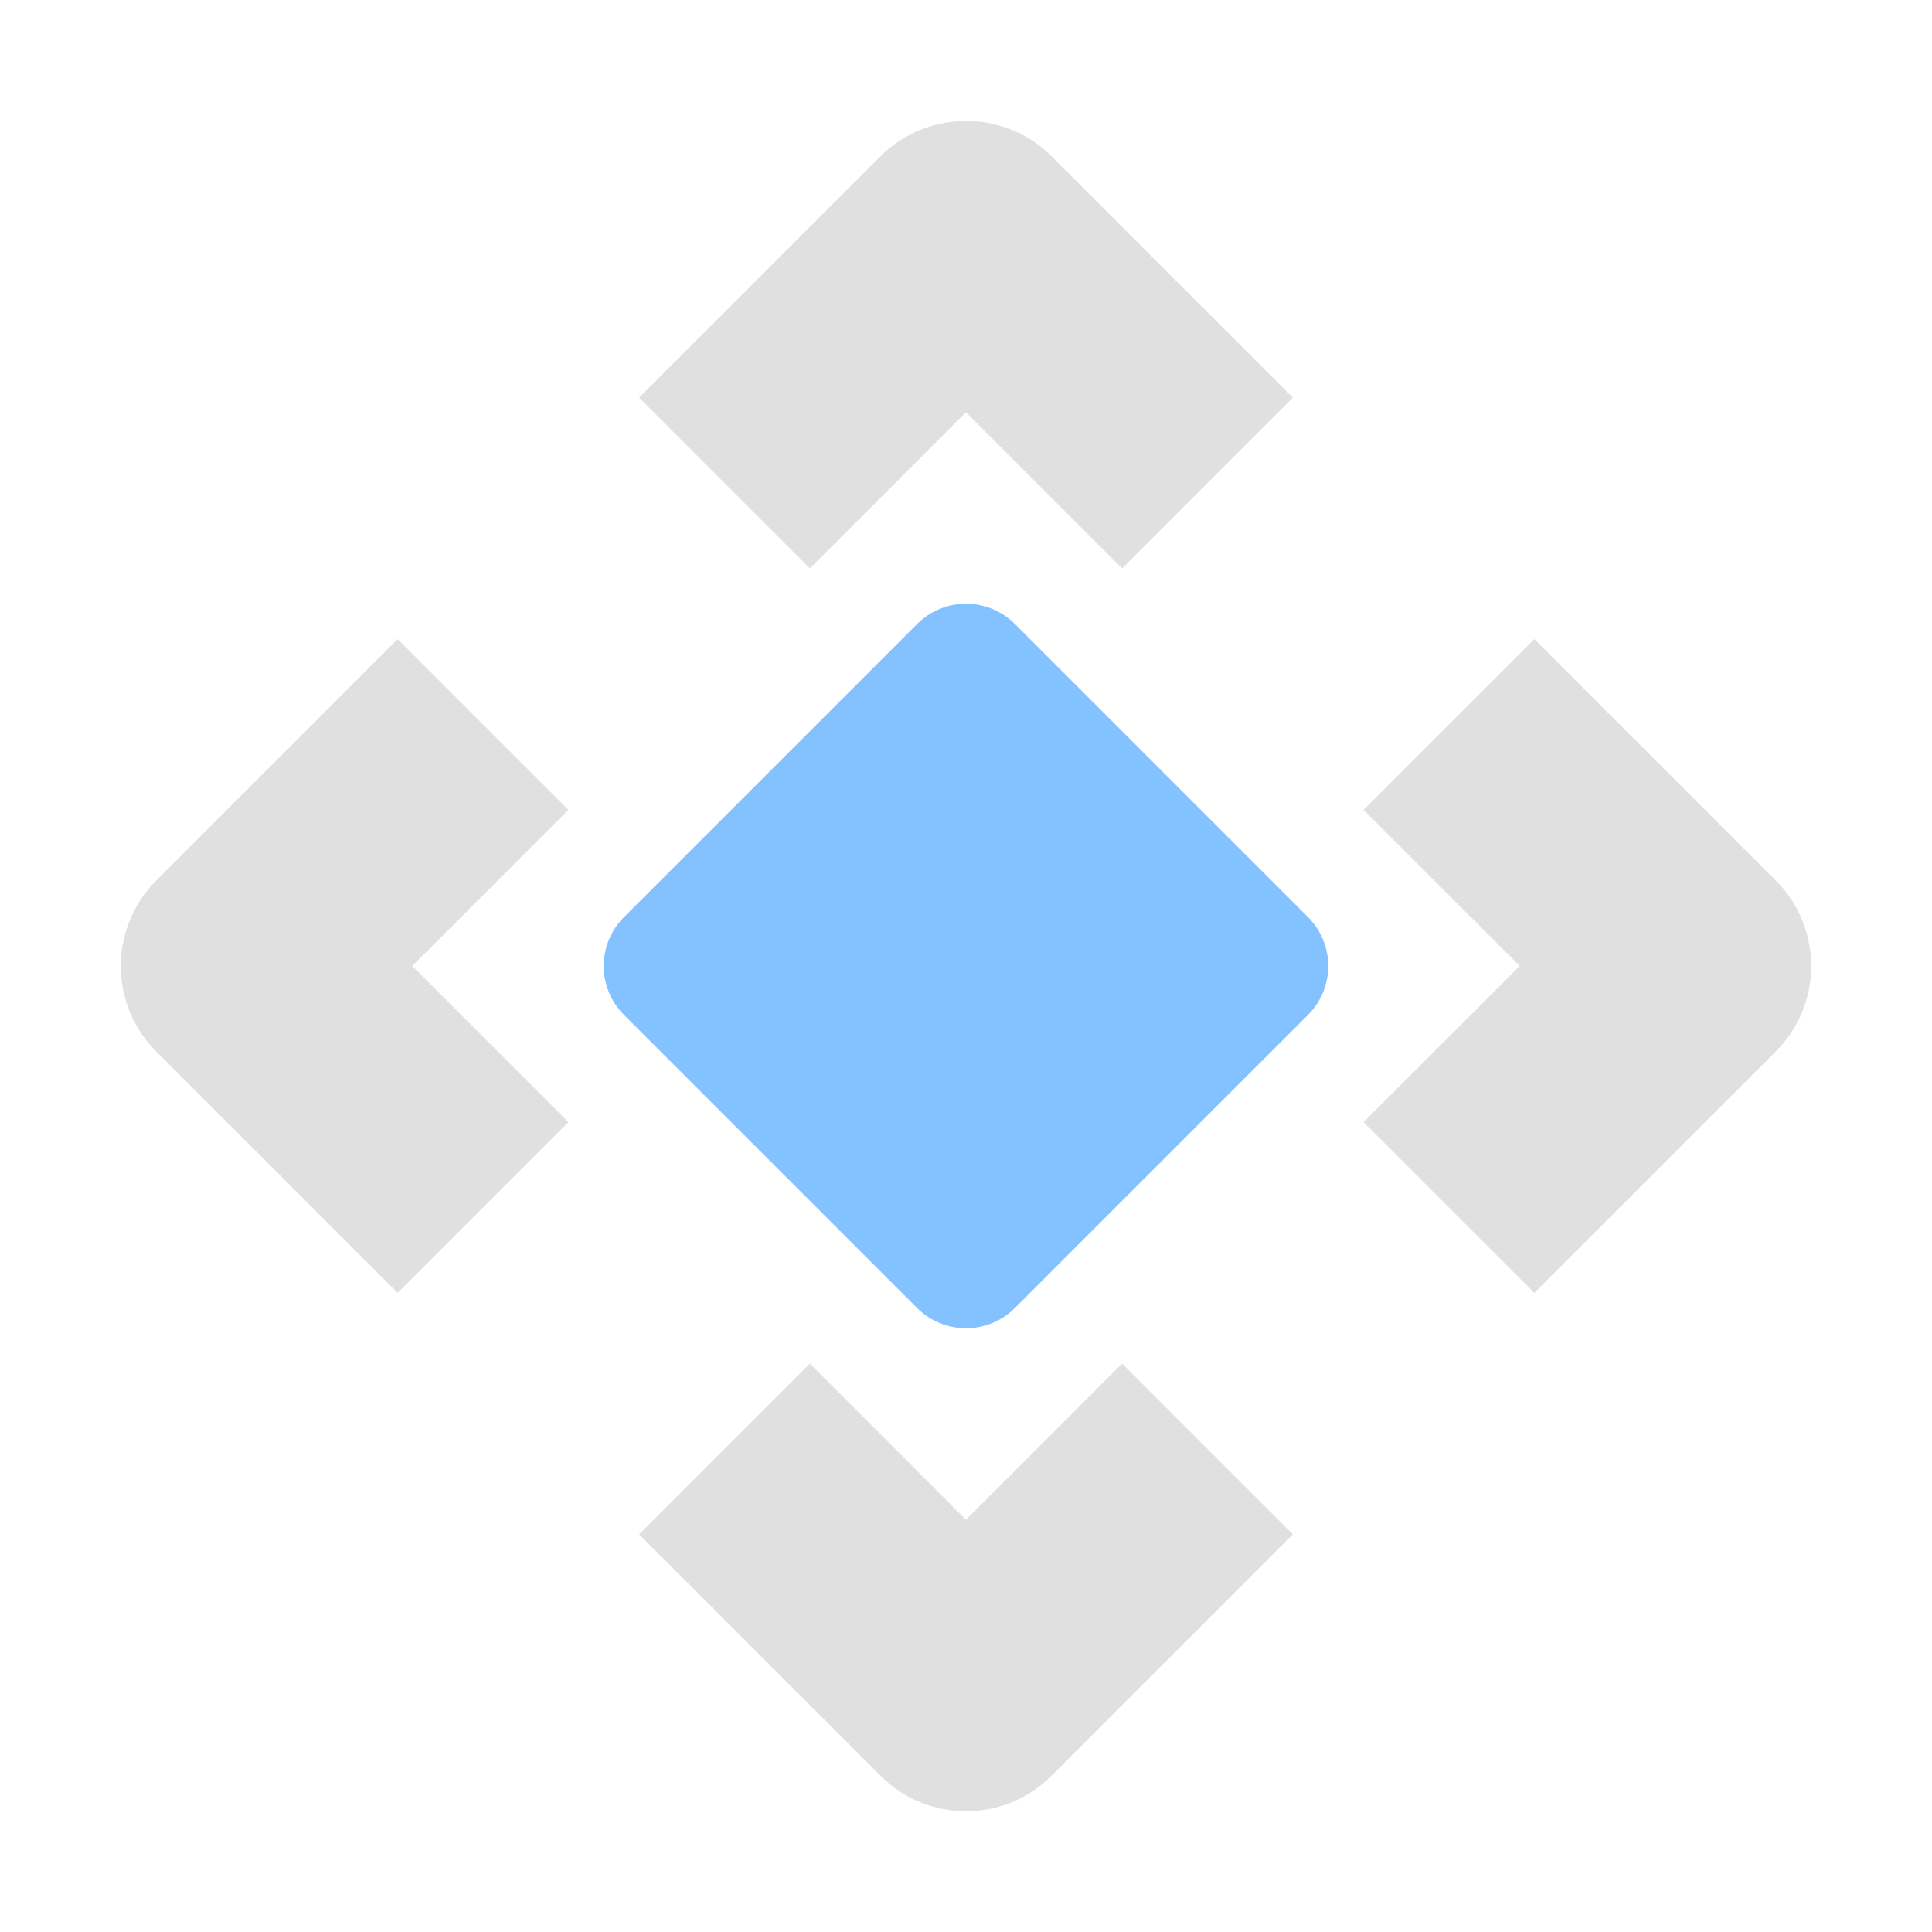
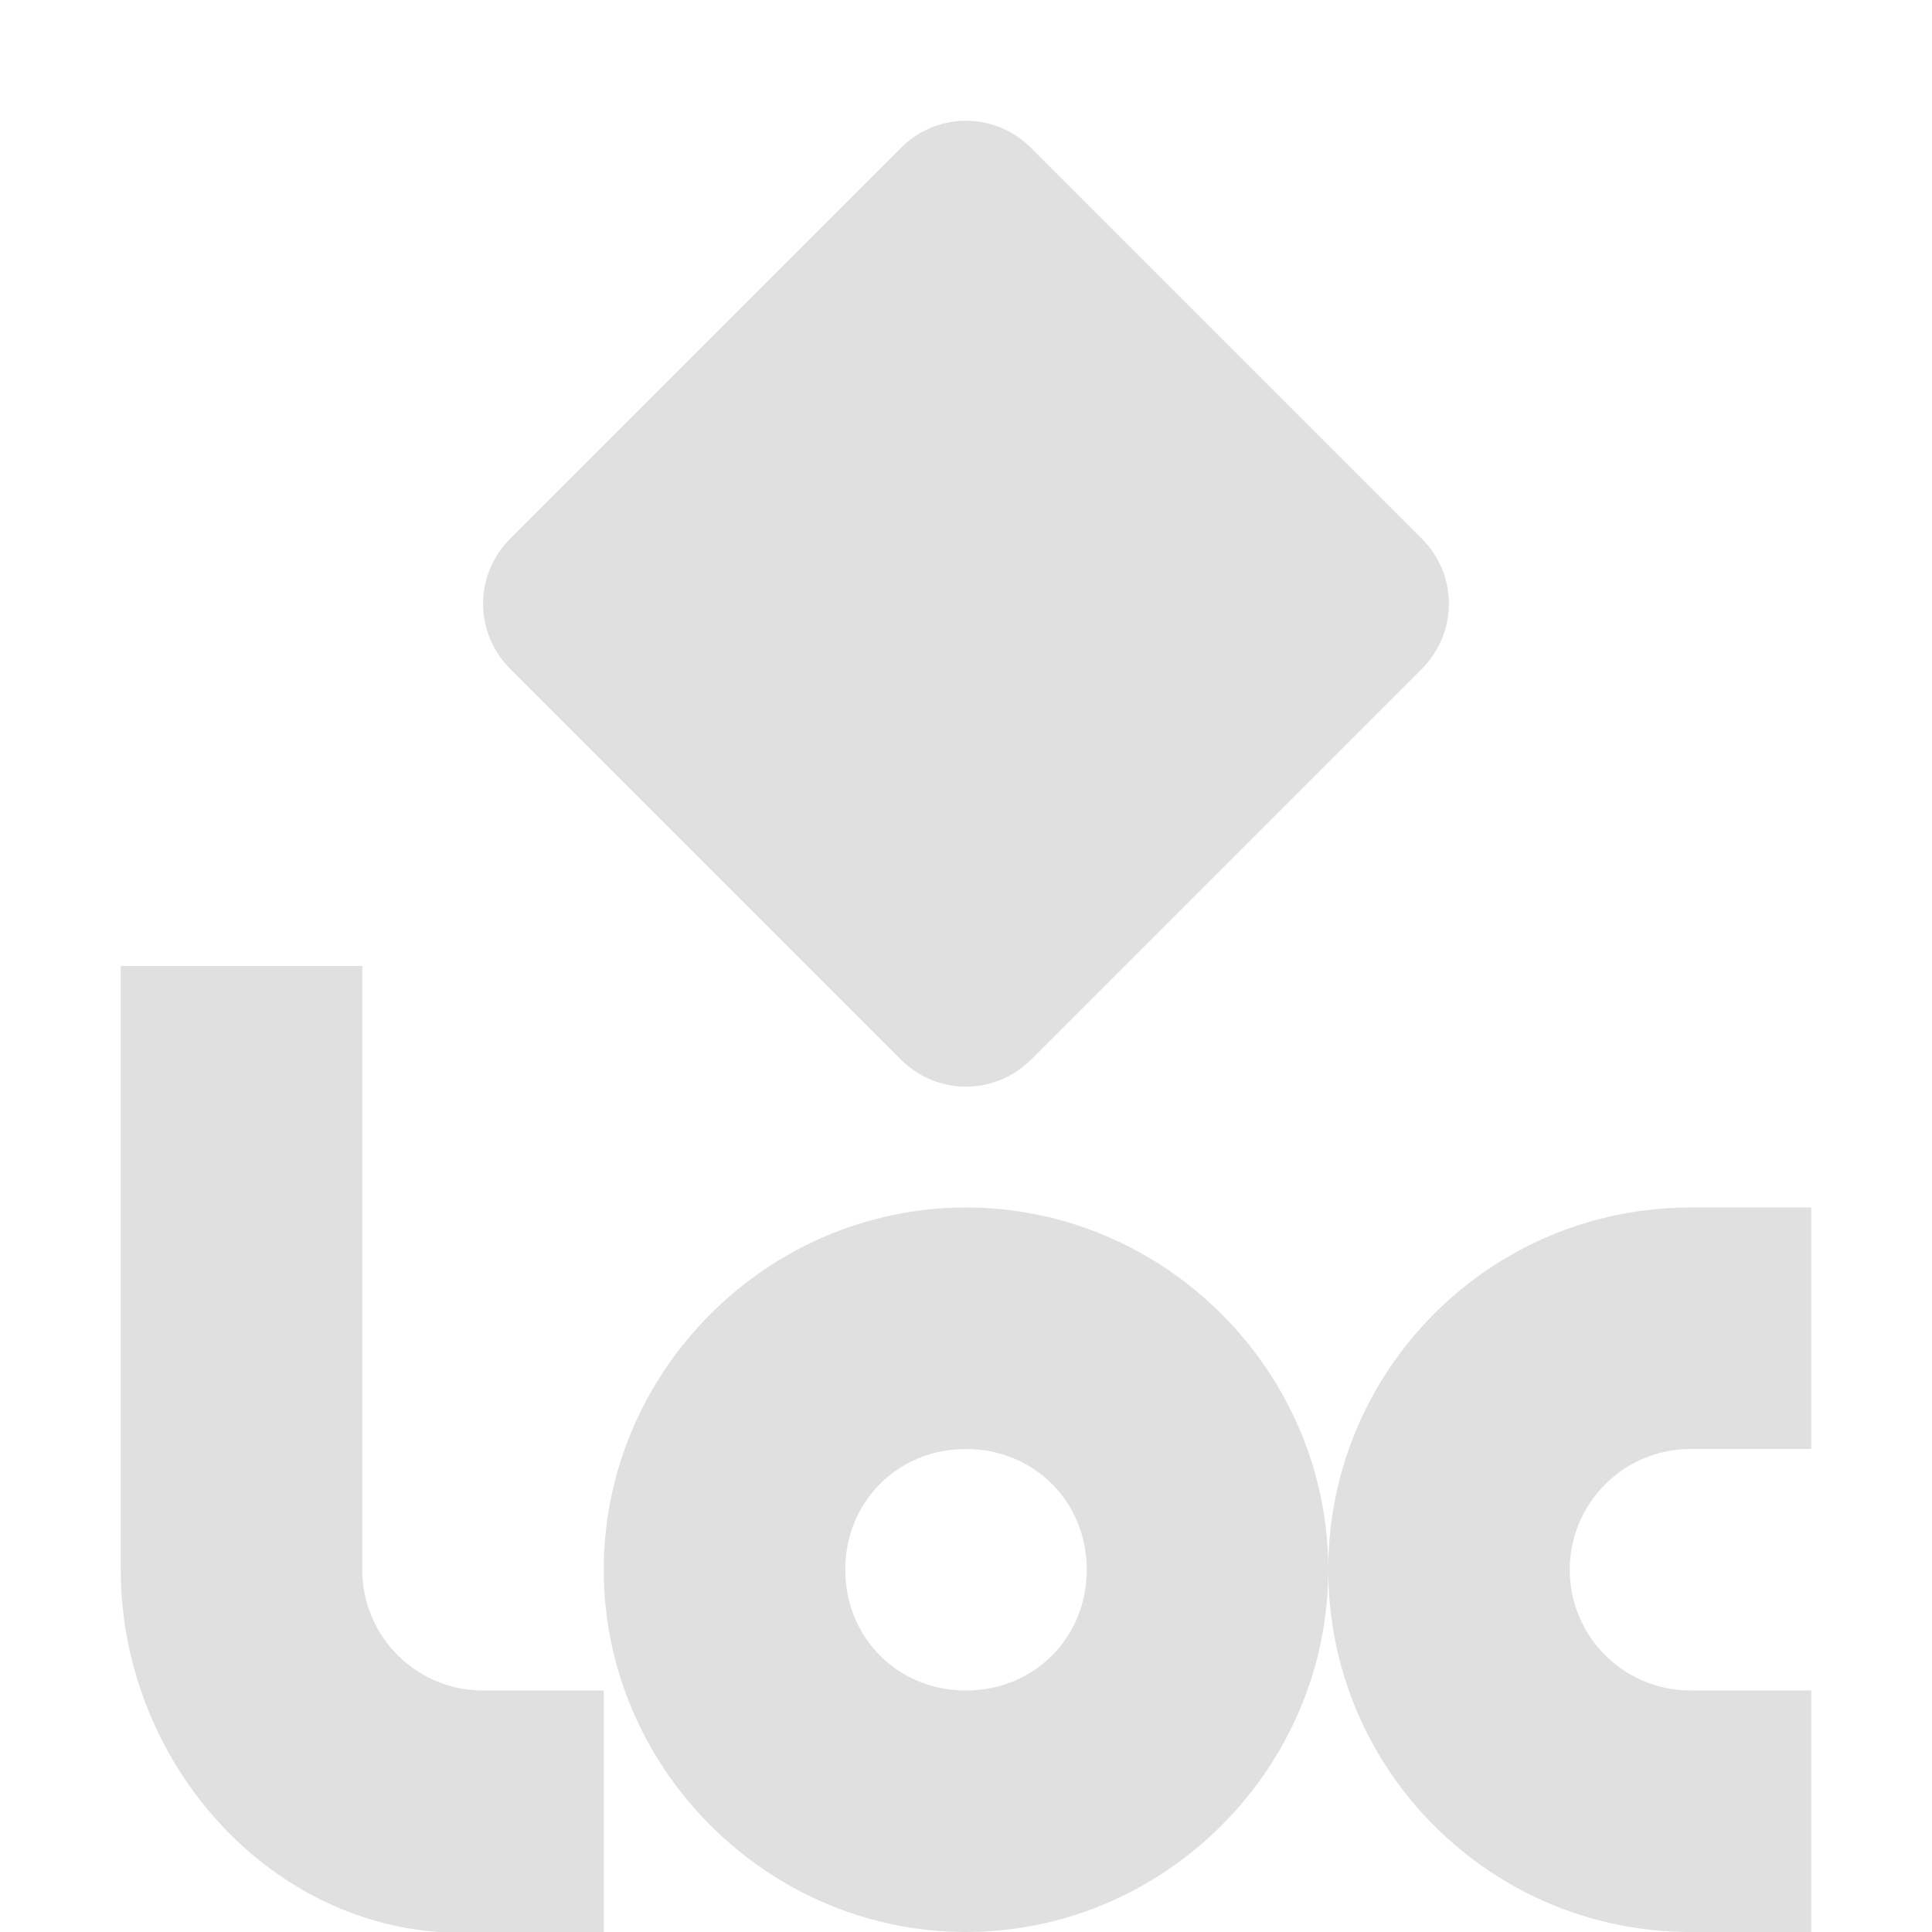
- <svg xmlns="http://www.w3.org/2000/svg" width="16" height="16" style="isolation:isolate" viewBox="0 0 16 16">
-   <path d="m7.984 1.002c-0.259 4e-3 -0.507 0.108-0.691 0.291l-2 2 1.414 1.414 1.293-1.293 1.293 1.293 1.414-1.414-2-2c-0.191-0.191-0.452-0.296-0.722-0.291h-1e-3zm-4.691 4.291l-2 2c-0.39 0.391-0.39 1.024 0 1.414l2 2 1.414-1.414-1.293-1.293 1.293-1.293-1.414-1.414zm9.414 0l-1.414 1.414 1.293 1.293-1.293 1.293 1.414 1.414 2-2c0.39-0.39 0.39-1.023 0-1.414l-2-2zm-6 6l-1.414 1.414 2 2c0.391 0.391 1.024 0.391 1.414 0l2-2-1.414-1.414-1.293 1.293-1.293-1.293z" fill="#e0e0e0" fill-opacity=".996" fill-rule="evenodd" />
-   <path d="m5.168 7.595l2.427-2.427c0.224-0.224 0.586-0.224 0.81 0l2.427 2.427c0.224 0.224 0.224 0.586 0 0.81l-2.427 2.427c-0.224 0.224-0.586 0.224-0.81 0l-2.427-2.427c-0.224-0.224-0.224-0.586 0-0.81z" fill="#84C2FF" />
+ <svg xmlns="http://www.w3.org/2000/svg" width="16" height="16" version="1.1" viewBox="0 0 16 16">
+   <g transform="translate(0 -1036.4)">
+     <path transform="translate(0 1036.4)" d="m8 1c-0.195 0-0.39 0.075-0.539 0.225l-3.236 3.236c-0.299 0.299-0.299 0.779 0 1.078l3.236 3.236c0.299 0.299 0.779 0.299 1.078 0l3.236-3.236c0.299-0.299 0.299-0.779 0-1.078l-3.236-3.236c-0.149-0.149-0.344-0.225-0.539-0.225zm-7 7v5c0 1.657 1.347 3.114 3 3h1v-2h-1c-0.552-1e-5 -1-0.448-1-1v-5h-2zm7 2c-1.645 0-3 1.355-3 3s1.355 3 3 3 3-1.355 3-3-1.355-3-3-3zm3 3c0 1.657 1.343 3 3 3h1v-2h-1c-0.552-1e-5 -1-0.448-1-1 1e-5 -0.552 0.448-1 1-1h1v-2h-1c-1.657 0-3 1.343-3 3zm-3-1c0.564 0 1 0.436 1 1 0 0.564-0.436 1-1 1s-1-0.436-1-1c0-0.564 0.436-1 1-1z" fill="#e0e0e0" fill-opacity=".996" />
+   </g>
</svg>
